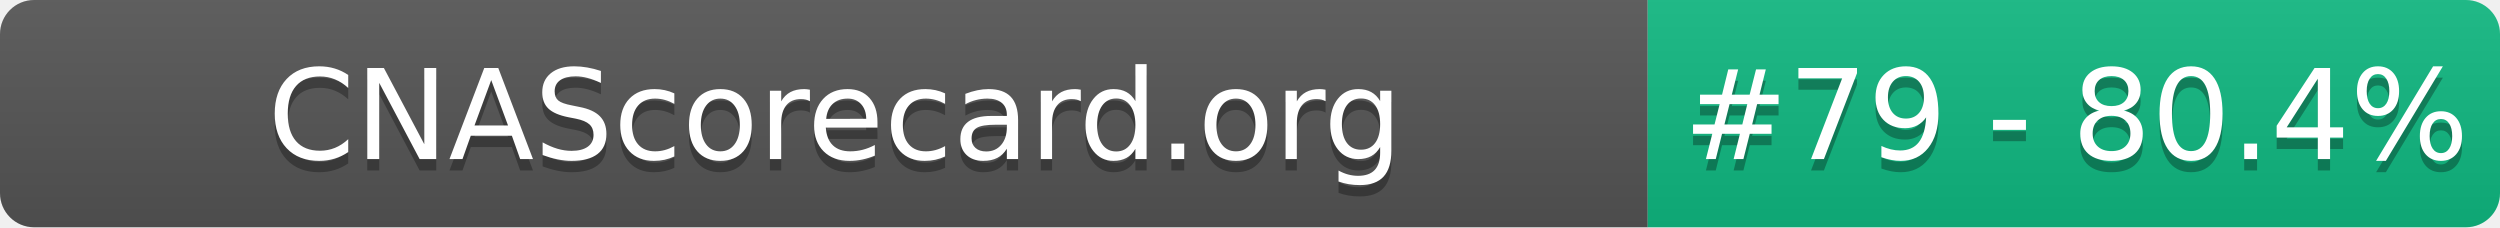
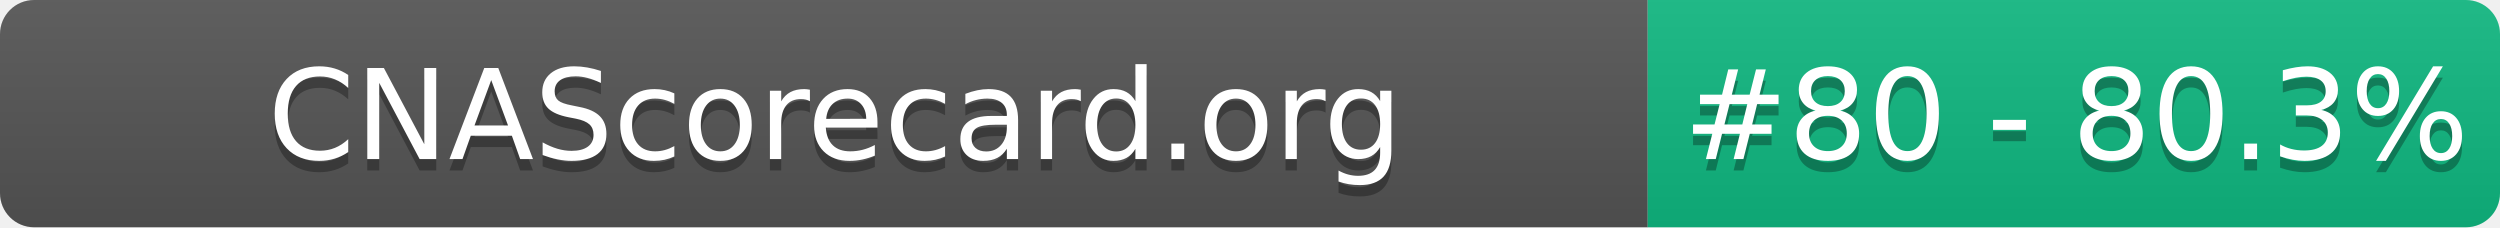
- <svg xmlns="http://www.w3.org/2000/svg" width="220" height="20" role="img" aria-label="CNAScorecard.org: #79 - 80.4%">
+ <svg xmlns="http://www.w3.org/2000/svg" width="220" height="20" role="img" aria-label="CNAScorecard.org: #80 - 80.3%">
  <linearGradient id="s" x2="0" y2="100%">
    <stop offset="0" stop-color="#bbb" stop-opacity=".1" />
    <stop offset="1" stop-opacity=".1" />
  </linearGradient>
  <clipPath id="r">
    <rect width="220" height="20" rx="3" fill="#fff" />
  </clipPath>
  <g clip-path="url(#r)">
    <rect width="145" height="20" fill="#555" />
    <rect x="145" width="75" height="20" fill="#10B981" />
    <rect width="220" height="20" fill="url(#s)" />
  </g>
  <g fill="#fff" text-anchor="middle" font-family="Verdana,Geneva,DejaVu Sans,sans-serif" text-rendering="geometricPrecision" font-size="110">
    <text aria-hidden="true" x="735" y="150" fill="#010101" fill-opacity=".3" transform="scale(.1)" textLength="1350">CNAScorecard.org</text>
    <text x="735" y="140" transform="scale(.1)" fill="#fff" textLength="1350">CNAScorecard.org</text>
-     <text aria-hidden="true" x="1827" y="150" fill="#010101" fill-opacity=".3" transform="scale(.1)" textLength="605">#79 - 80.4%</text>
-     <text x="1827" y="140" transform="scale(.1)" fill="#fff" textLength="605">#79 - 80.4%</text>
+     <text aria-hidden="true" x="1827" y="150" fill="#010101" fill-opacity=".3" transform="scale(.1)" textLength="605">#80 - 80.3%</text>
+     <text x="1827" y="140" transform="scale(.1)" fill="#fff" textLength="605">#80 - 80.3%</text>
  </g>
</svg>
